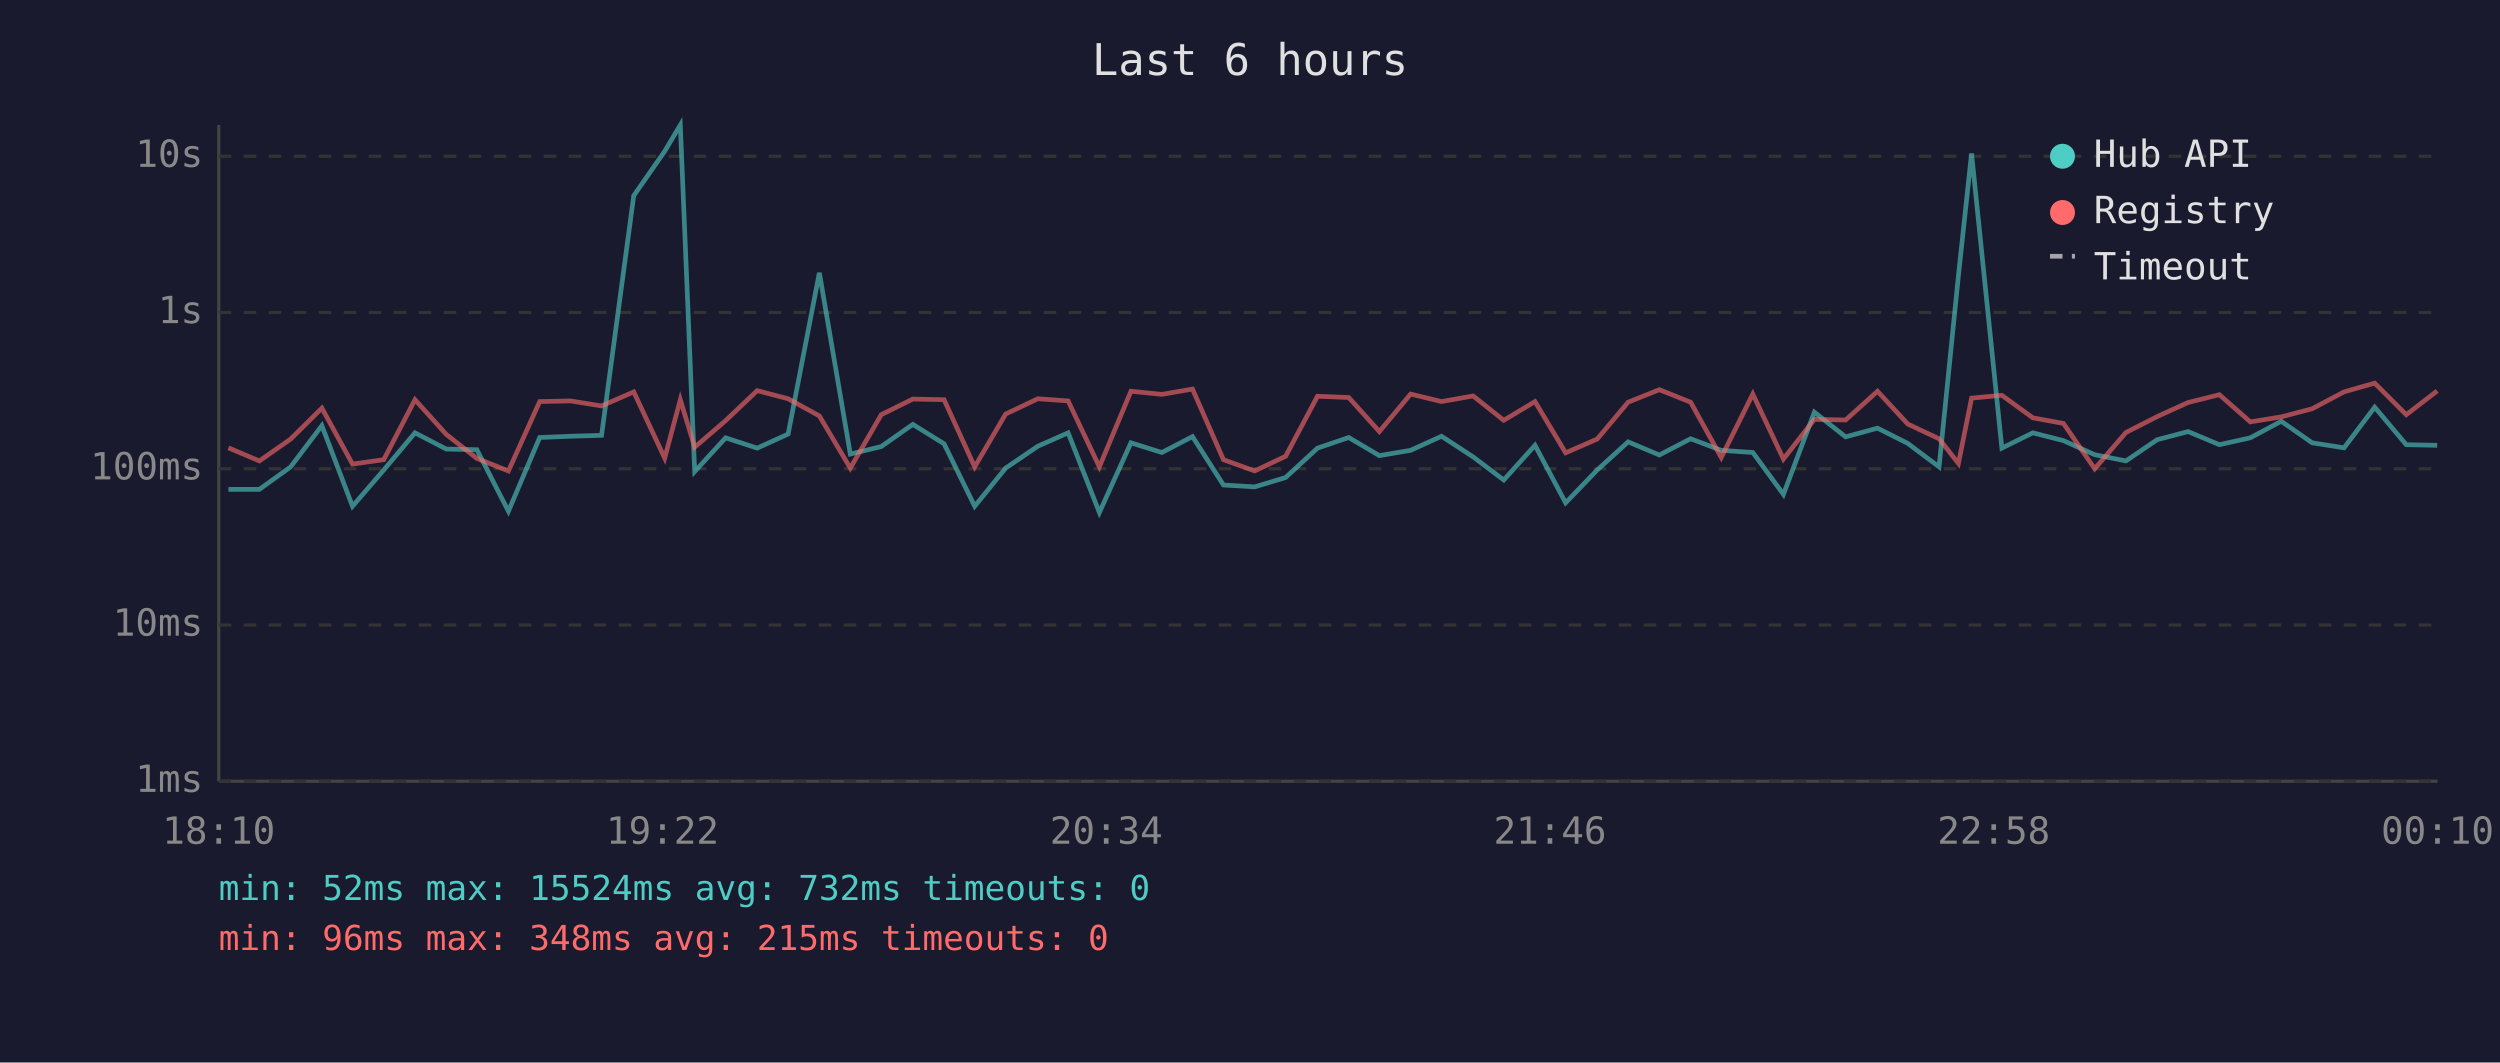
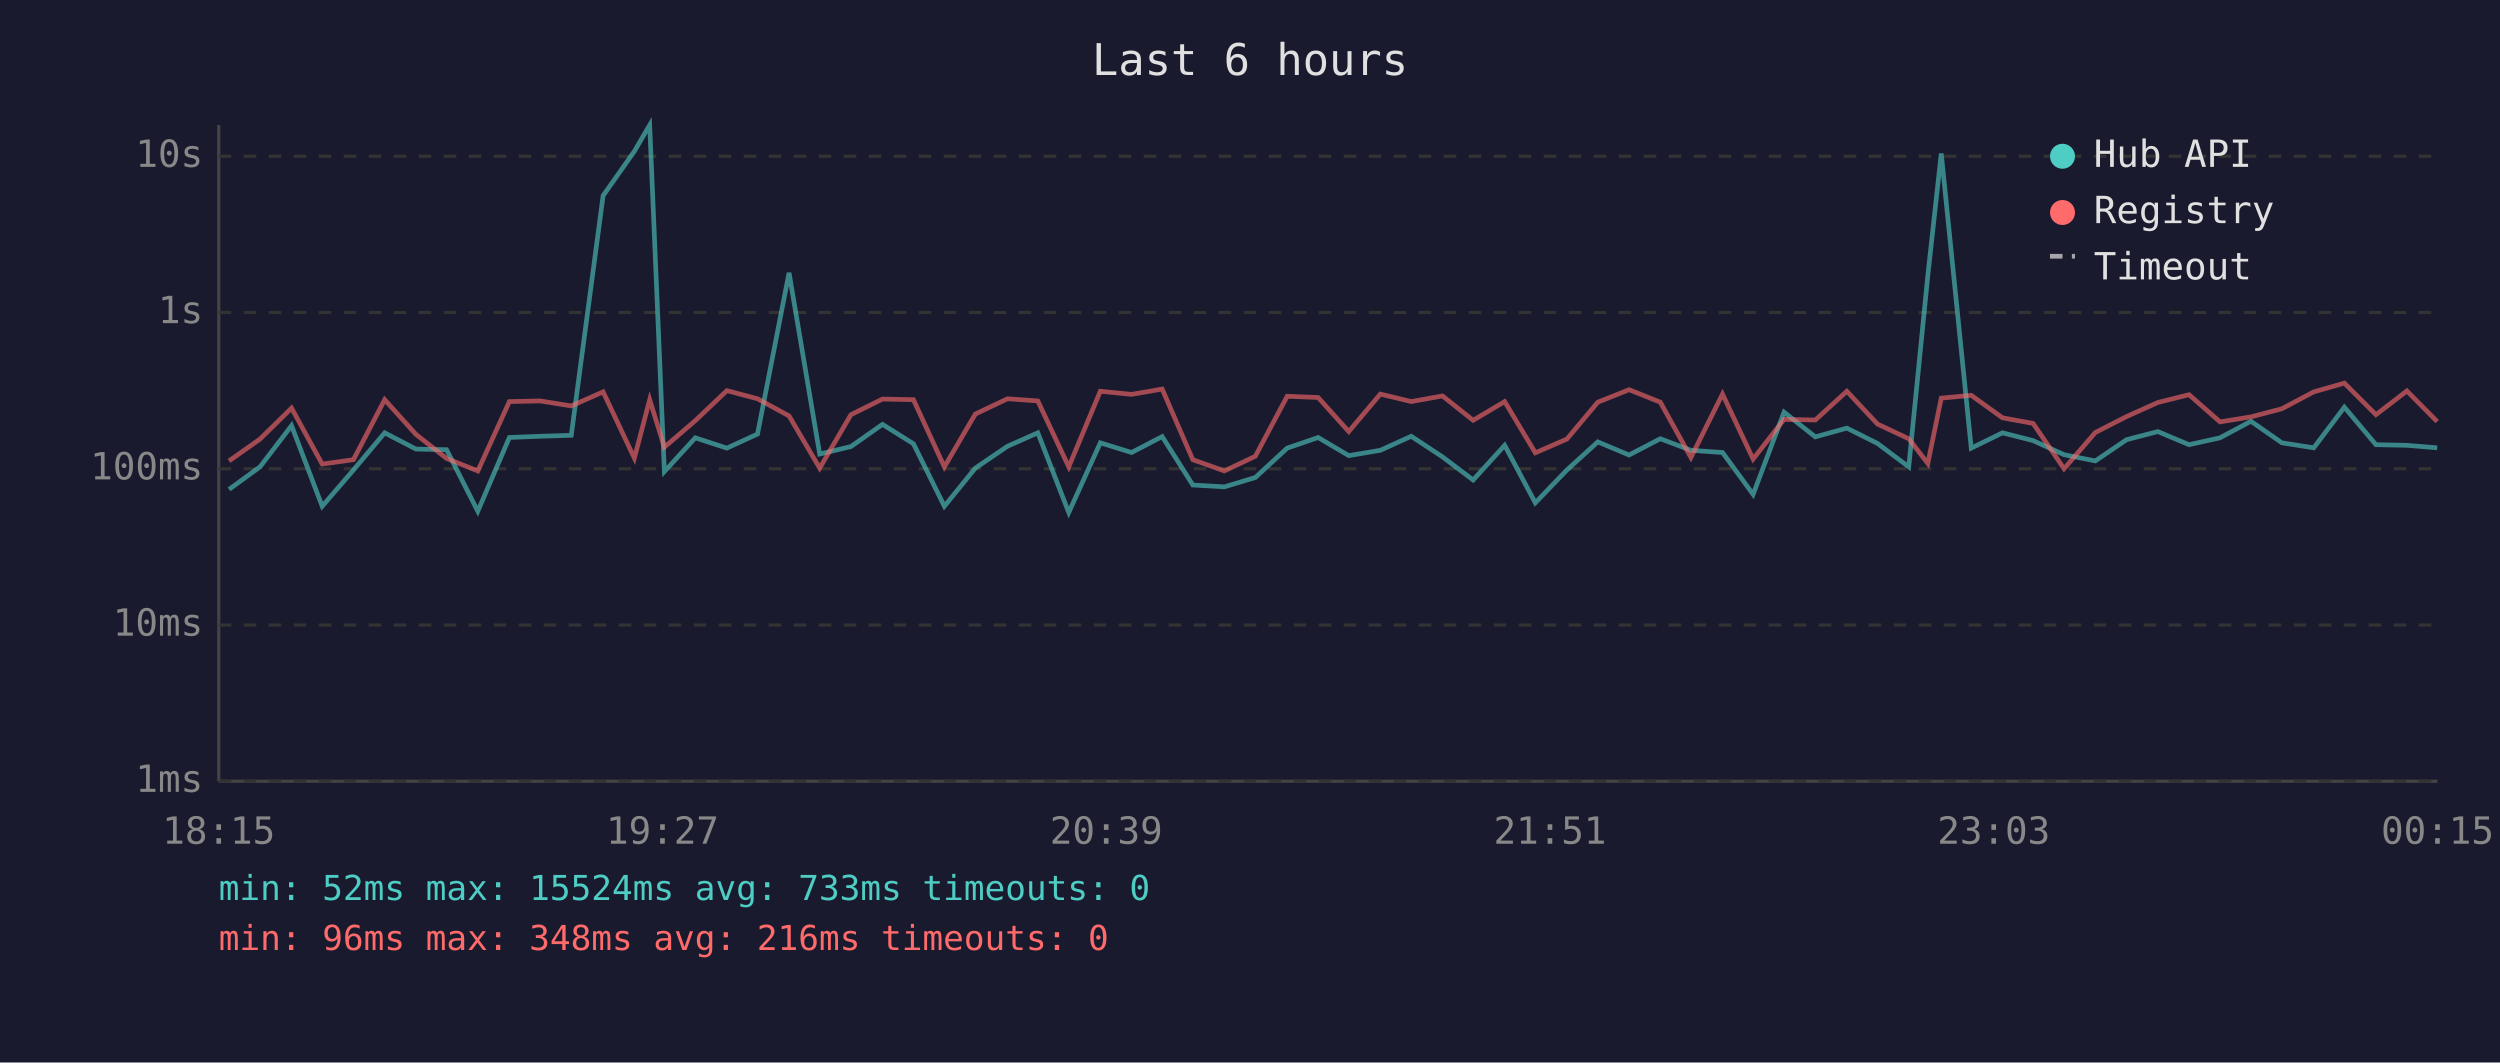
<svg xmlns="http://www.w3.org/2000/svg" viewBox="0 0 800 340" font-family="monospace" font-size="12">
  <rect width="800" height="340" fill="#1a1a2e" />
  <text x="400" y="24" fill="#e0e0e0" font-size="14" text-anchor="middle">Last 6 hours</text>
  <line x1="70" y1="40" x2="70" y2="250" stroke="#444" stroke-width="1" />
  <line x1="70" y1="250" x2="780" y2="250" stroke="#444" stroke-width="1" />
  <line x1="70" y1="250" x2="780" y2="250" stroke="#333" stroke-width="1" stroke-dasharray="4" />
  <text x="65" y="250" fill="#888" text-anchor="end" dominant-baseline="middle">1ms</text>
  <line x1="70" y1="200" x2="780" y2="200" stroke="#333" stroke-width="1" stroke-dasharray="4" />
  <text x="65" y="200" fill="#888" text-anchor="end" dominant-baseline="middle">10ms</text>
  <line x1="70" y1="150" x2="780" y2="150" stroke="#333" stroke-width="1" stroke-dasharray="4" />
  <text x="65" y="150" fill="#888" text-anchor="end" dominant-baseline="middle">100ms</text>
  <line x1="70" y1="100" x2="780" y2="100" stroke="#333" stroke-width="1" stroke-dasharray="4" />
  <text x="65" y="100" fill="#888" text-anchor="end" dominant-baseline="middle">1s</text>
  <line x1="70" y1="50" x2="780" y2="50" stroke="#333" stroke-width="1" stroke-dasharray="4" />
  <text x="65" y="50" fill="#888" text-anchor="end" dominant-baseline="middle">10s</text>
-   <text x="70" y="270" fill="#888" text-anchor="middle">18:10</text>
-   <text x="212" y="270" fill="#888" text-anchor="middle">19:22</text>
-   <text x="354" y="270" fill="#888" text-anchor="middle">20:34</text>
-   <text x="496" y="270" fill="#888" text-anchor="middle">21:46</text>
-   <text x="638" y="270" fill="#888" text-anchor="middle">22:58</text>
-   <text x="780" y="270" fill="#888" text-anchor="middle">00:10</text>
-   <polyline points="73.1,156.6 83.0,156.6 93.0,149.4 103.0,136.2 112.8,162.0 122.8,150.4 132.8,138.5 142.8,143.7 152.6,143.9 162.7,163.6 172.7,140.0 182.6,139.6 192.5,139.3 202.8,62.6 212.7,48.4 217.7,40.0 222.3,150.9 232.2,140.1 242.3,143.4 252.2,138.9 262.2,87.3 272.1,145.3 282.0,142.9 292.1,135.8 302.1,142.0 311.9,162.0 321.8,149.8 332.1,142.8 341.8,138.5 351.8,164.0 361.9,141.7 371.8,144.8 381.6,139.7 391.5,155.2 401.5,155.8 411.4,152.8 421.6,143.4 431.6,140.0 441.4,145.8 451.4,144.1 461.3,139.6 471.4,146.2 481.2,153.6 491.2,142.5 501.0,160.9 511.1,150.4 521.0,141.4 531.0,145.6 541.0,140.4 550.8,144.1 560.9,144.8 570.7,158.2 580.6,131.9 590.6,139.8 600.8,137.0 610.5,141.9 620.5,149.4 626.7,88.2 630.9,49.1 640.6,143.4 650.5,138.5 660.3,141.0 670.3,145.5 680.3,147.5 690.3,140.7 700.2,138.1 710.2,142.3 720.1,140.1 730.0,134.8 739.9,141.7 750.1,143.3 759.9,130.3 770.0,142.3 779.9,142.5" fill="none" stroke="#4ecdc4" stroke-width="1.5" opacity="0.6" />
-   <polyline points="73.1,143.3 83.0,147.5 93.0,140.5 103.0,130.6 112.8,148.5 122.8,147.1 132.8,127.9 142.8,139.0 152.6,146.7 162.7,150.7 172.7,128.5 182.6,128.3 192.5,129.9 202.8,125.4 212.7,146.6 217.7,127.9 222.3,143.1 232.2,134.6 242.3,125.0 252.2,127.6 262.2,133.1 272.1,149.8 282.0,132.7 292.1,127.7 302.1,127.9 311.9,149.4 321.8,132.5 332.1,127.6 341.8,128.3 351.8,149.4 361.9,125.2 371.8,126.2 381.6,124.5 391.5,147.1 401.5,150.7 411.4,146.0 421.6,126.8 431.6,127.2 441.4,138.1 451.4,126.1 461.3,128.5 471.4,126.7 481.2,134.5 491.2,128.5 501.0,144.9 511.1,140.5 521.0,128.7 531.0,124.7 541.0,128.7 550.8,146.4 560.9,126.1 570.7,146.9 580.6,134.2 590.6,134.4 600.8,125.2 610.5,135.7 620.5,140.4 626.7,148.3 630.9,127.4 640.6,126.5 650.5,133.7 660.3,135.5 670.3,150.0 680.3,138.4 690.3,133.3 700.2,128.8 710.2,126.3 720.1,135.0 730.0,133.4 739.9,130.8 750.1,125.4 759.9,122.6 770.0,132.7 779.9,125.1" fill="none" stroke="#ff6b6b" stroke-width="1.5" opacity="0.6" />
+   <text x="70" y="270" fill="#888" text-anchor="middle">18:15</text>
+   <text x="212" y="270" fill="#888" text-anchor="middle">19:27</text>
+   <text x="354" y="270" fill="#888" text-anchor="middle">20:39</text>
+   <text x="496" y="270" fill="#888" text-anchor="middle">21:51</text>
+   <text x="638" y="270" fill="#888" text-anchor="middle">23:03</text>
+   <text x="780" y="270" fill="#888" text-anchor="middle">00:15</text>
+   <polyline points="73.3,156.6 83.2,149.4 93.3,136.2 103.1,162.0 113.1,150.4 123.1,138.5 133.1,143.7 142.9,143.9 152.9,163.6 163.0,140.0 172.9,139.6 182.8,139.3 193.0,62.6 203.0,48.4 207.9,40.0 212.6,150.9 222.5,140.1 232.6,143.4 242.4,138.9 252.5,87.3 262.3,145.3 272.3,142.9 282.4,135.8 292.3,142.0 302.2,162.0 312.1,149.8 322.4,142.8 332.1,138.5 342.0,164.0 352.1,141.7 362.1,144.8 371.9,139.7 381.7,155.2 391.8,155.8 401.7,152.8 411.9,143.4 421.8,140.0 431.6,145.8 441.7,144.1 451.6,139.6 461.6,146.2 471.4,153.6 481.5,142.5 491.3,160.9 501.4,150.4 511.3,141.4 521.3,145.6 531.3,140.4 541.1,144.1 551.2,144.8 561.0,158.2 570.9,131.9 580.9,139.8 591.0,137.0 600.8,141.9 610.8,149.4 616.9,88.2 621.2,49.1 630.8,143.4 640.8,138.5 650.6,141.0 660.5,145.5 670.5,147.5 680.5,140.7 690.5,138.1 700.5,142.3 710.4,140.1 720.3,134.8 730.2,141.7 740.4,143.3 750.2,130.3 760.3,142.3 770.2,142.5 779.9,143.3" fill="none" stroke="#4ecdc4" stroke-width="1.5" opacity="0.6" />
+   <polyline points="73.3,147.5 83.2,140.5 93.3,130.6 103.1,148.5 113.1,147.1 123.1,127.9 133.1,139.0 142.9,146.7 152.9,150.7 163.0,128.5 172.9,128.3 182.8,129.9 193.0,125.4 203.0,146.6 207.9,127.9 212.6,143.1 222.5,134.6 232.6,125.0 242.4,127.6 252.5,133.1 262.3,149.8 272.3,132.7 282.4,127.7 292.3,127.9 302.2,149.4 312.1,132.5 322.4,127.6 332.1,128.3 342.0,149.4 352.1,125.2 362.1,126.2 371.9,124.5 381.7,147.1 391.8,150.7 401.7,146.0 411.9,126.8 421.8,127.2 431.6,138.1 441.7,126.1 451.6,128.5 461.6,126.7 471.4,134.5 481.5,128.5 491.3,144.9 501.4,140.5 511.3,128.7 521.3,124.7 531.3,128.7 541.1,146.4 551.2,126.1 561.0,146.9 570.9,134.2 580.9,134.4 591.0,125.2 600.8,135.7 610.8,140.4 616.9,148.3 621.2,127.4 630.8,126.5 640.8,133.7 650.6,135.5 660.5,150.0 670.5,138.4 680.5,133.3 690.5,128.8 700.5,126.3 710.4,135.0 720.3,133.4 730.2,130.8 740.4,125.4 750.2,122.6 760.3,132.7 770.2,125.1 779.9,134.9" fill="none" stroke="#ff6b6b" stroke-width="1.5" opacity="0.6" />
  <circle cx="660" cy="50" r="4" fill="#4ecdc4" />
  <text x="670" y="50" fill="#e0e0e0" dominant-baseline="middle">Hub API</text>
  <circle cx="660" cy="68" r="4" fill="#ff6b6b" />
  <text x="670" y="68" fill="#e0e0e0" dominant-baseline="middle">Registry</text>
  <line x1="656" y1="82" x2="664" y2="82" stroke="#e0e0e0" stroke-width="1.5" stroke-dasharray="4,3" opacity="0.7" />
  <text x="670" y="86" fill="#e0e0e0" dominant-baseline="middle">Timeout</text>
-   <text x="70" y="288" fill="#4ecdc4" font-size="11">min: 52ms  max: 15524ms  avg: 732ms  timeouts: 0</text>
-   <text x="70" y="304" fill="#ff6b6b" font-size="11">min: 96ms  max: 348ms  avg: 215ms  timeouts: 0</text>
+   <text x="70" y="288" fill="#4ecdc4" font-size="11">min: 52ms  max: 15524ms  avg: 733ms  timeouts: 0</text>
+   <text x="70" y="304" fill="#ff6b6b" font-size="11">min: 96ms  max: 348ms  avg: 216ms  timeouts: 0</text>
</svg>
